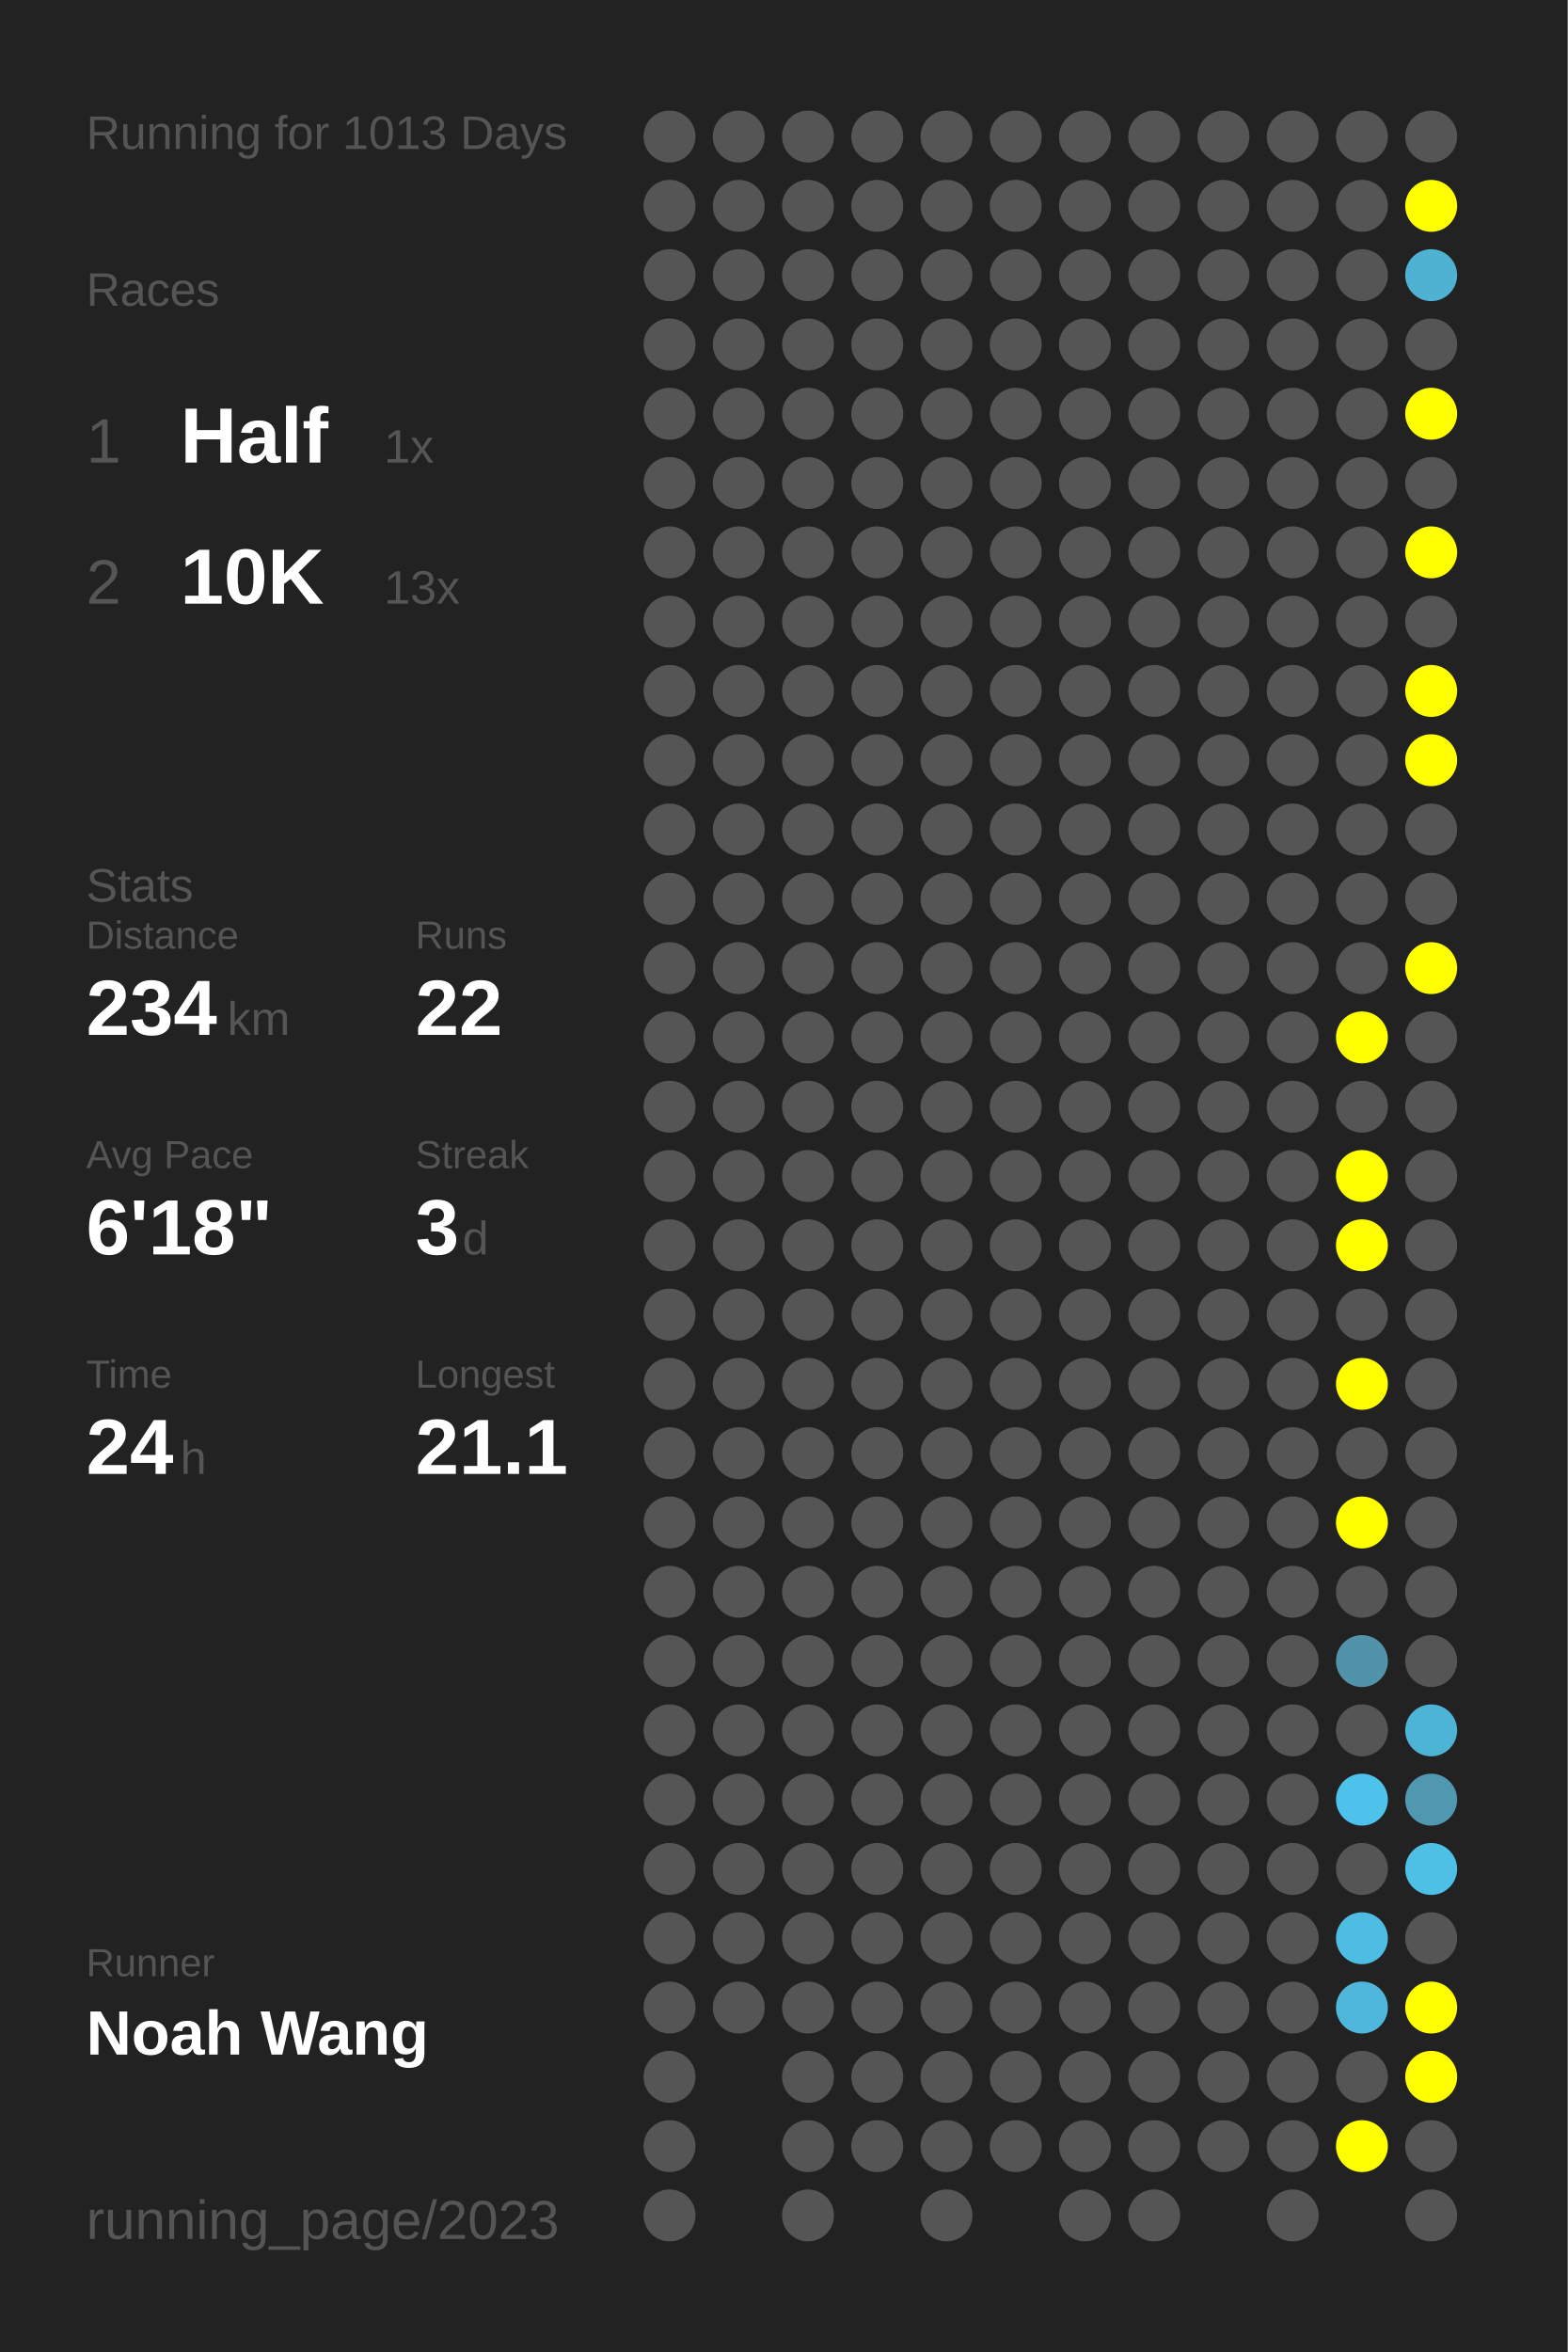
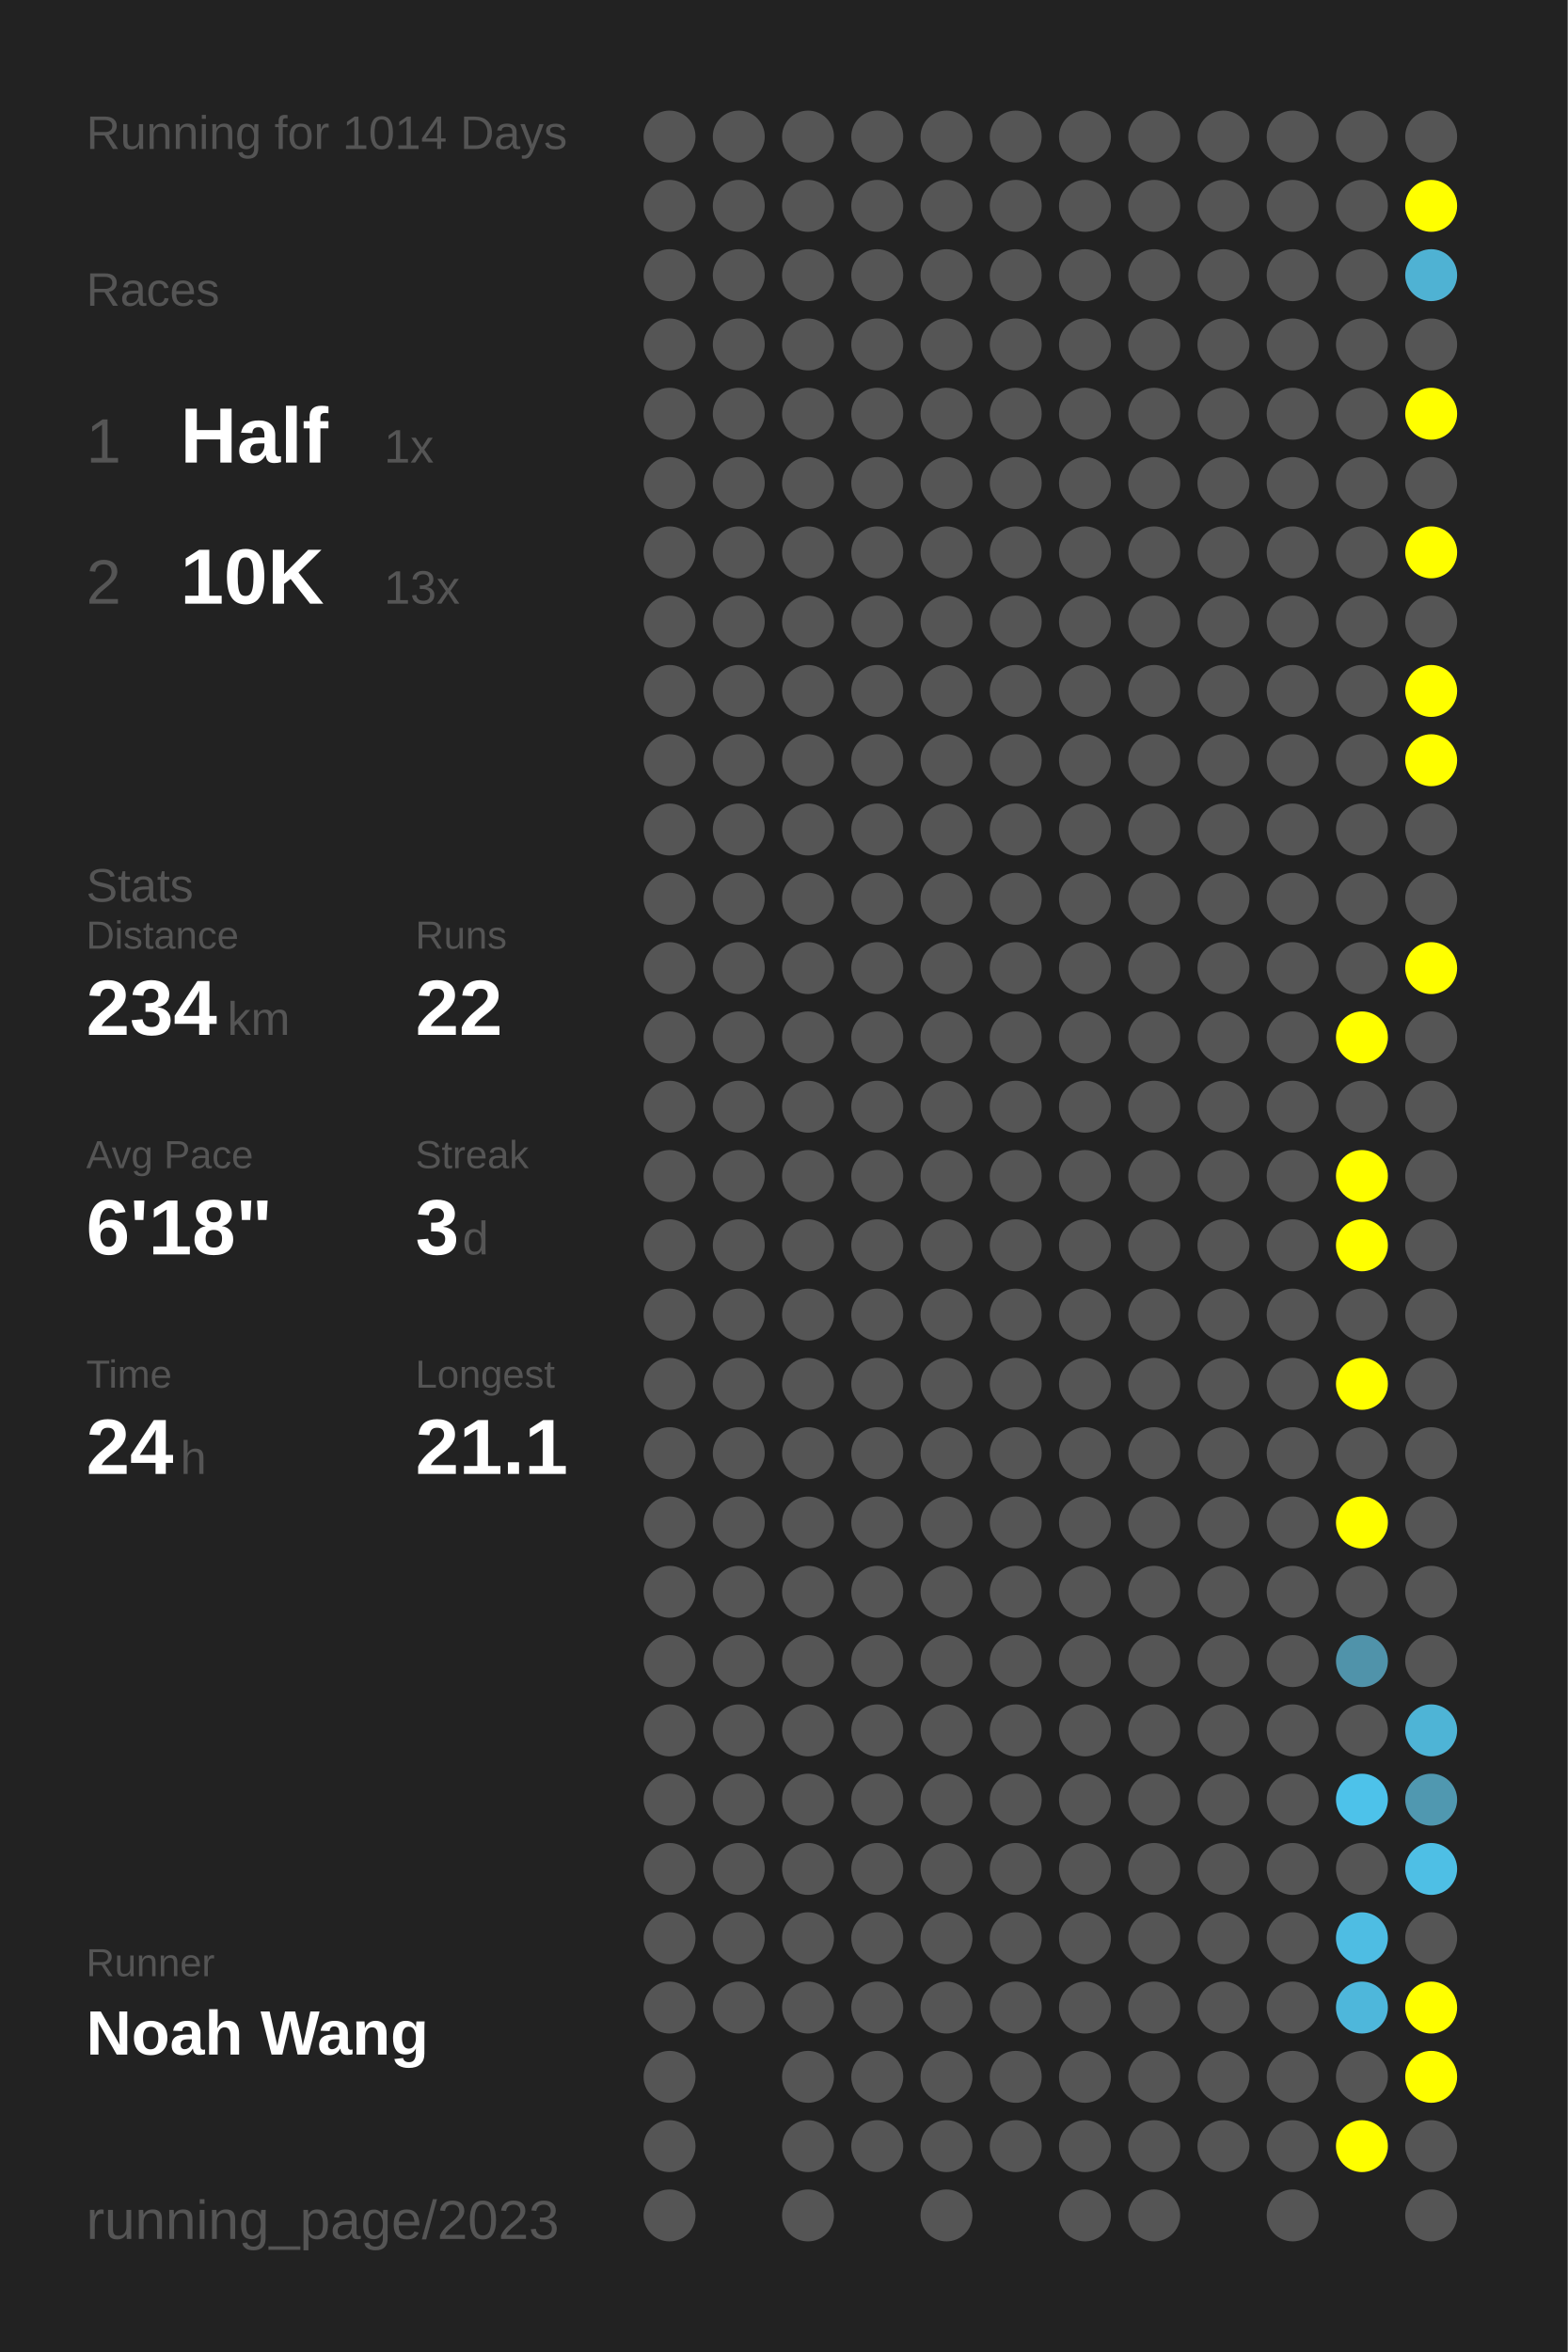
<svg xmlns="http://www.w3.org/2000/svg" baseProfile="full" height="300mm" version="1.1" viewBox="0,0,200,300" width="200mm">
  <defs />
  <rect fill="#222222" height="300" width="200" x="0" y="0" />
-   <text fill="#555555" style="font-size:6px; font-family:Arial;" x="11" y="19">Running for 1013 Days</text>
+   <text fill="#555555" style="font-size:6px; font-family:Arial;" x="11" y="19">Running for 1014 Days</text>
  <text fill="#555555" style="font-size:6px; font-family:Arial;" x="11" y="39">Races</text>
  <text fill="#555555" style="font-size:8px; font-family:Arial;" x="11" y="59">1</text>
  <text fill="#FFFFFF" style="font-size:10px; font-family:Arial; font-weight:bold;" x="23" y="59">Half</text>
  <text fill="#555555" style="font-size:6px; font-family:Arial;" x="49" y="59">1x</text>
  <text fill="#555555" style="font-size:8px; font-family:Arial;" x="11" y="77">2</text>
  <text fill="#FFFFFF" style="font-size:10px; font-family:Arial; font-weight:bold;" x="23" y="77">10K</text>
  <text fill="#555555" style="font-size:6px; font-family:Arial;" x="49" y="77">13x</text>
  <text fill="#555555" style="font-size:6px; font-family:Arial;" x="11" y="115">Stats</text>
  <text fill="#555555" style="font-size:5px; font-family:Arial;" x="11" y="121">Distance</text>
  <text fill="#FFFFFF" style="font-size:10px; font-family:Arial; font-weight:bold;" x="11" y="132">234</text>
  <text fill="#555555" style="font-size:6px; font-family:Arial;" x="29" y="132">km</text>
  <text fill="#555555" style="font-size:5px; font-family:Arial;" x="53" y="121">Runs</text>
  <text fill="#FFFFFF" style="font-size:10px; font-family:Arial; font-weight:bold;" x="53" y="132">22</text>
  <text fill="#555555" style="font-size:5px; font-family:Arial;" x="11" y="149">Avg Pace</text>
  <text fill="#FFFFFF" style="font-size:10px; font-family:Arial; font-weight:bold;" x="11" y="160">6'18"</text>
  <text fill="#555555" style="font-size:5px; font-family:Arial;" x="53" y="149">Streak</text>
  <text fill="#FFFFFF" style="font-size:10px; font-family:Arial; font-weight:bold;" x="53" y="160">3</text>
  <text fill="#555555" style="font-size:6px; font-family:Arial;" x="59" y="160">d</text>
  <text fill="#555555" style="font-size:5px; font-family:Arial;" x="11" y="177">Time</text>
  <text fill="#FFFFFF" style="font-size:10px; font-family:Arial; font-weight:bold;" x="11" y="188">24</text>
  <text fill="#555555" style="font-size:6px; font-family:Arial;" x="23" y="188">h</text>
  <text fill="#555555" style="font-size:5px; font-family:Arial;" x="53" y="177">Longest</text>
  <text fill="#FFFFFF" style="font-size:10px; font-family:Arial; font-weight:bold;" x="53" y="188">21.1</text>
  <text fill="#555555" style="font-size:5px; font-family:Arial;" x="11" y="252.065">Runner</text>
  <text fill="#FFFFFF" style="font-size:8px; font-family:Arial; font-weight:bold;" x="11" y="262.065">Noah Wang</text>
  <text fill="#555555" style="font-size:7px; font-family:Arial;" x="11" y="285.581">running_page/2023</text>
  <circle cx="85.417" cy="17.419" fill="#555555" r="3.312" />
  <circle cx="85.417" cy="26.258" fill="#555555" r="3.312" />
  <circle cx="85.417" cy="35.097" fill="#555555" r="3.312" />
  <circle cx="85.417" cy="43.935" fill="#555555" r="3.312" />
  <circle cx="85.417" cy="52.774" fill="#555555" r="3.312" />
  <circle cx="85.417" cy="61.613" fill="#555555" r="3.312" />
  <circle cx="85.417" cy="70.452" fill="#555555" r="3.312" />
  <circle cx="85.417" cy="79.29" fill="#555555" r="3.312" />
  <circle cx="85.417" cy="88.129" fill="#555555" r="3.312" />
  <circle cx="85.417" cy="96.968" fill="#555555" r="3.312" />
  <circle cx="85.417" cy="105.806" fill="#555555" r="3.312" />
  <circle cx="85.417" cy="114.645" fill="#555555" r="3.312" />
  <circle cx="85.417" cy="123.484" fill="#555555" r="3.312" />
  <circle cx="85.417" cy="132.323" fill="#555555" r="3.312" />
  <circle cx="85.417" cy="141.161" fill="#555555" r="3.312" />
  <circle cx="85.417" cy="150" fill="#555555" r="3.312" />
  <circle cx="85.417" cy="158.839" fill="#555555" r="3.312" />
  <circle cx="85.417" cy="167.677" fill="#555555" r="3.312" />
  <circle cx="85.417" cy="176.516" fill="#555555" r="3.312" />
  <circle cx="85.417" cy="185.355" fill="#555555" r="3.312" />
  <circle cx="85.417" cy="194.194" fill="#555555" r="3.312" />
  <circle cx="85.417" cy="203.032" fill="#555555" r="3.312" />
  <circle cx="85.417" cy="211.871" fill="#555555" r="3.312" />
  <circle cx="85.417" cy="220.71" fill="#555555" r="3.312" />
  <circle cx="85.417" cy="229.548" fill="#555555" r="3.312" />
  <circle cx="85.417" cy="238.387" fill="#555555" r="3.312" />
  <circle cx="85.417" cy="247.226" fill="#555555" r="3.312" />
  <circle cx="85.417" cy="256.065" fill="#555555" r="3.312" />
  <circle cx="85.417" cy="264.903" fill="#555555" r="3.312" />
  <circle cx="85.417" cy="273.742" fill="#555555" r="3.312" />
  <circle cx="85.417" cy="282.581" fill="#555555" r="3.312" />
  <circle cx="94.25" cy="17.419" fill="#555555" r="3.312" />
  <circle cx="94.25" cy="26.258" fill="#555555" r="3.312" />
  <circle cx="94.25" cy="35.097" fill="#555555" r="3.312" />
  <circle cx="94.25" cy="43.935" fill="#555555" r="3.312" />
  <circle cx="94.25" cy="52.774" fill="#555555" r="3.312" />
  <circle cx="94.25" cy="61.613" fill="#555555" r="3.312" />
  <circle cx="94.25" cy="70.452" fill="#555555" r="3.312" />
  <circle cx="94.25" cy="79.29" fill="#555555" r="3.312" />
  <circle cx="94.25" cy="88.129" fill="#555555" r="3.312" />
  <circle cx="94.25" cy="96.968" fill="#555555" r="3.312" />
  <circle cx="94.25" cy="105.806" fill="#555555" r="3.312" />
  <circle cx="94.25" cy="114.645" fill="#555555" r="3.312" />
  <circle cx="94.25" cy="123.484" fill="#555555" r="3.312" />
  <circle cx="94.25" cy="132.323" fill="#555555" r="3.312" />
  <circle cx="94.25" cy="141.161" fill="#555555" r="3.312" />
  <circle cx="94.25" cy="150" fill="#555555" r="3.312" />
  <circle cx="94.25" cy="158.839" fill="#555555" r="3.312" />
  <circle cx="94.25" cy="167.677" fill="#555555" r="3.312" />
  <circle cx="94.25" cy="176.516" fill="#555555" r="3.312" />
  <circle cx="94.25" cy="185.355" fill="#555555" r="3.312" />
  <circle cx="94.25" cy="194.194" fill="#555555" r="3.312" />
  <circle cx="94.25" cy="203.032" fill="#555555" r="3.312" />
  <circle cx="94.25" cy="211.871" fill="#555555" r="3.312" />
  <circle cx="94.25" cy="220.71" fill="#555555" r="3.312" />
  <circle cx="94.25" cy="229.548" fill="#555555" r="3.312" />
  <circle cx="94.25" cy="238.387" fill="#555555" r="3.312" />
  <circle cx="94.25" cy="247.226" fill="#555555" r="3.312" />
  <circle cx="94.25" cy="256.065" fill="#555555" r="3.312" />
  <circle cx="103.083" cy="17.419" fill="#555555" r="3.312" />
  <circle cx="103.083" cy="26.258" fill="#555555" r="3.312" />
  <circle cx="103.083" cy="35.097" fill="#555555" r="3.312" />
  <circle cx="103.083" cy="43.935" fill="#555555" r="3.312" />
  <circle cx="103.083" cy="52.774" fill="#555555" r="3.312" />
  <circle cx="103.083" cy="61.613" fill="#555555" r="3.312" />
  <circle cx="103.083" cy="70.452" fill="#555555" r="3.312" />
  <circle cx="103.083" cy="79.29" fill="#555555" r="3.312" />
  <circle cx="103.083" cy="88.129" fill="#555555" r="3.312" />
  <circle cx="103.083" cy="96.968" fill="#555555" r="3.312" />
  <circle cx="103.083" cy="105.806" fill="#555555" r="3.312" />
  <circle cx="103.083" cy="114.645" fill="#555555" r="3.312" />
  <circle cx="103.083" cy="123.484" fill="#555555" r="3.312" />
  <circle cx="103.083" cy="132.323" fill="#555555" r="3.312" />
  <circle cx="103.083" cy="141.161" fill="#555555" r="3.312" />
  <circle cx="103.083" cy="150" fill="#555555" r="3.312" />
  <circle cx="103.083" cy="158.839" fill="#555555" r="3.312" />
  <circle cx="103.083" cy="167.677" fill="#555555" r="3.312" />
  <circle cx="103.083" cy="176.516" fill="#555555" r="3.312" />
  <circle cx="103.083" cy="185.355" fill="#555555" r="3.312" />
  <circle cx="103.083" cy="194.194" fill="#555555" r="3.312" />
  <circle cx="103.083" cy="203.032" fill="#555555" r="3.312" />
  <circle cx="103.083" cy="211.871" fill="#555555" r="3.312" />
  <circle cx="103.083" cy="220.71" fill="#555555" r="3.312" />
  <circle cx="103.083" cy="229.548" fill="#555555" r="3.312" />
  <circle cx="103.083" cy="238.387" fill="#555555" r="3.312" />
  <circle cx="103.083" cy="247.226" fill="#555555" r="3.312" />
  <circle cx="103.083" cy="256.065" fill="#555555" r="3.312" />
  <circle cx="103.083" cy="264.903" fill="#555555" r="3.312" />
  <circle cx="103.083" cy="273.742" fill="#555555" r="3.312" />
  <circle cx="103.083" cy="282.581" fill="#555555" r="3.312" />
  <circle cx="111.917" cy="17.419" fill="#555555" r="3.312" />
  <circle cx="111.917" cy="26.258" fill="#555555" r="3.312" />
  <circle cx="111.917" cy="35.097" fill="#555555" r="3.312" />
  <circle cx="111.917" cy="43.935" fill="#555555" r="3.312" />
  <circle cx="111.917" cy="52.774" fill="#555555" r="3.312" />
  <circle cx="111.917" cy="61.613" fill="#555555" r="3.312" />
  <circle cx="111.917" cy="70.452" fill="#555555" r="3.312" />
  <circle cx="111.917" cy="79.29" fill="#555555" r="3.312" />
  <circle cx="111.917" cy="88.129" fill="#555555" r="3.312" />
  <circle cx="111.917" cy="96.968" fill="#555555" r="3.312" />
  <circle cx="111.917" cy="105.806" fill="#555555" r="3.312" />
  <circle cx="111.917" cy="114.645" fill="#555555" r="3.312" />
  <circle cx="111.917" cy="123.484" fill="#555555" r="3.312" />
  <circle cx="111.917" cy="132.323" fill="#555555" r="3.312" />
  <circle cx="111.917" cy="141.161" fill="#555555" r="3.312" />
  <circle cx="111.917" cy="150" fill="#555555" r="3.312" />
  <circle cx="111.917" cy="158.839" fill="#555555" r="3.312" />
  <circle cx="111.917" cy="167.677" fill="#555555" r="3.312" />
  <circle cx="111.917" cy="176.516" fill="#555555" r="3.312" />
  <circle cx="111.917" cy="185.355" fill="#555555" r="3.312" />
  <circle cx="111.917" cy="194.194" fill="#555555" r="3.312" />
  <circle cx="111.917" cy="203.032" fill="#555555" r="3.312" />
  <circle cx="111.917" cy="211.871" fill="#555555" r="3.312" />
  <circle cx="111.917" cy="220.71" fill="#555555" r="3.312" />
  <circle cx="111.917" cy="229.548" fill="#555555" r="3.312" />
  <circle cx="111.917" cy="238.387" fill="#555555" r="3.312" />
  <circle cx="111.917" cy="247.226" fill="#555555" r="3.312" />
  <circle cx="111.917" cy="256.065" fill="#555555" r="3.312" />
  <circle cx="111.917" cy="264.903" fill="#555555" r="3.312" />
  <circle cx="111.917" cy="273.742" fill="#555555" r="3.312" />
  <circle cx="120.75" cy="17.419" fill="#555555" r="3.312" />
  <circle cx="120.75" cy="26.258" fill="#555555" r="3.312" />
  <circle cx="120.75" cy="35.097" fill="#555555" r="3.312" />
  <circle cx="120.75" cy="43.935" fill="#555555" r="3.312" />
  <circle cx="120.75" cy="52.774" fill="#555555" r="3.312" />
  <circle cx="120.75" cy="61.613" fill="#555555" r="3.312" />
  <circle cx="120.75" cy="70.452" fill="#555555" r="3.312" />
  <circle cx="120.75" cy="79.29" fill="#555555" r="3.312" />
  <circle cx="120.75" cy="88.129" fill="#555555" r="3.312" />
  <circle cx="120.75" cy="96.968" fill="#555555" r="3.312" />
  <circle cx="120.75" cy="105.806" fill="#555555" r="3.312" />
  <circle cx="120.75" cy="114.645" fill="#555555" r="3.312" />
  <circle cx="120.75" cy="123.484" fill="#555555" r="3.312" />
  <circle cx="120.75" cy="132.323" fill="#555555" r="3.312" />
  <circle cx="120.75" cy="141.161" fill="#555555" r="3.312" />
  <circle cx="120.75" cy="150" fill="#555555" r="3.312" />
  <circle cx="120.75" cy="158.839" fill="#555555" r="3.312" />
  <circle cx="120.75" cy="167.677" fill="#555555" r="3.312" />
  <circle cx="120.75" cy="176.516" fill="#555555" r="3.312" />
  <circle cx="120.75" cy="185.355" fill="#555555" r="3.312" />
  <circle cx="120.75" cy="194.194" fill="#555555" r="3.312" />
  <circle cx="120.75" cy="203.032" fill="#555555" r="3.312" />
  <circle cx="120.75" cy="211.871" fill="#555555" r="3.312" />
  <circle cx="120.75" cy="220.71" fill="#555555" r="3.312" />
  <circle cx="120.75" cy="229.548" fill="#555555" r="3.312" />
  <circle cx="120.75" cy="238.387" fill="#555555" r="3.312" />
  <circle cx="120.75" cy="247.226" fill="#555555" r="3.312" />
  <circle cx="120.75" cy="256.065" fill="#555555" r="3.312" />
  <circle cx="120.75" cy="264.903" fill="#555555" r="3.312" />
  <circle cx="120.75" cy="273.742" fill="#555555" r="3.312" />
  <circle cx="120.75" cy="282.581" fill="#555555" r="3.312" />
  <circle cx="129.583" cy="17.419" fill="#555555" r="3.312" />
  <circle cx="129.583" cy="26.258" fill="#555555" r="3.312" />
  <circle cx="129.583" cy="35.097" fill="#555555" r="3.312" />
  <circle cx="129.583" cy="43.935" fill="#555555" r="3.312" />
  <circle cx="129.583" cy="52.774" fill="#555555" r="3.312" />
  <circle cx="129.583" cy="61.613" fill="#555555" r="3.312" />
  <circle cx="129.583" cy="70.452" fill="#555555" r="3.312" />
  <circle cx="129.583" cy="79.29" fill="#555555" r="3.312" />
  <circle cx="129.583" cy="88.129" fill="#555555" r="3.312" />
  <circle cx="129.583" cy="96.968" fill="#555555" r="3.312" />
  <circle cx="129.583" cy="105.806" fill="#555555" r="3.312" />
  <circle cx="129.583" cy="114.645" fill="#555555" r="3.312" />
  <circle cx="129.583" cy="123.484" fill="#555555" r="3.312" />
  <circle cx="129.583" cy="132.323" fill="#555555" r="3.312" />
  <circle cx="129.583" cy="141.161" fill="#555555" r="3.312" />
  <circle cx="129.583" cy="150" fill="#555555" r="3.312" />
  <circle cx="129.583" cy="158.839" fill="#555555" r="3.312" />
  <circle cx="129.583" cy="167.677" fill="#555555" r="3.312" />
  <circle cx="129.583" cy="176.516" fill="#555555" r="3.312" />
  <circle cx="129.583" cy="185.355" fill="#555555" r="3.312" />
  <circle cx="129.583" cy="194.194" fill="#555555" r="3.312" />
  <circle cx="129.583" cy="203.032" fill="#555555" r="3.312" />
  <circle cx="129.583" cy="211.871" fill="#555555" r="3.312" />
  <circle cx="129.583" cy="220.71" fill="#555555" r="3.312" />
  <circle cx="129.583" cy="229.548" fill="#555555" r="3.312" />
  <circle cx="129.583" cy="238.387" fill="#555555" r="3.312" />
  <circle cx="129.583" cy="247.226" fill="#555555" r="3.312" />
  <circle cx="129.583" cy="256.065" fill="#555555" r="3.312" />
  <circle cx="129.583" cy="264.903" fill="#555555" r="3.312" />
  <circle cx="129.583" cy="273.742" fill="#555555" r="3.312" />
  <circle cx="138.417" cy="17.419" fill="#555555" r="3.312" />
  <circle cx="138.417" cy="26.258" fill="#555555" r="3.312" />
  <circle cx="138.417" cy="35.097" fill="#555555" r="3.312" />
  <circle cx="138.417" cy="43.935" fill="#555555" r="3.312" />
  <circle cx="138.417" cy="52.774" fill="#555555" r="3.312" />
  <circle cx="138.417" cy="61.613" fill="#555555" r="3.312" />
  <circle cx="138.417" cy="70.452" fill="#555555" r="3.312" />
  <circle cx="138.417" cy="79.29" fill="#555555" r="3.312" />
  <circle cx="138.417" cy="88.129" fill="#555555" r="3.312" />
  <circle cx="138.417" cy="96.968" fill="#555555" r="3.312" />
  <circle cx="138.417" cy="105.806" fill="#555555" r="3.312" />
  <circle cx="138.417" cy="114.645" fill="#555555" r="3.312" />
  <circle cx="138.417" cy="123.484" fill="#555555" r="3.312" />
  <circle cx="138.417" cy="132.323" fill="#555555" r="3.312" />
  <circle cx="138.417" cy="141.161" fill="#555555" r="3.312" />
  <circle cx="138.417" cy="150" fill="#555555" r="3.312" />
  <circle cx="138.417" cy="158.839" fill="#555555" r="3.312" />
  <circle cx="138.417" cy="167.677" fill="#555555" r="3.312" />
  <circle cx="138.417" cy="176.516" fill="#555555" r="3.312" />
  <circle cx="138.417" cy="185.355" fill="#555555" r="3.312" />
  <circle cx="138.417" cy="194.194" fill="#555555" r="3.312" />
  <circle cx="138.417" cy="203.032" fill="#555555" r="3.312" />
  <circle cx="138.417" cy="211.871" fill="#555555" r="3.312" />
  <circle cx="138.417" cy="220.71" fill="#555555" r="3.312" />
  <circle cx="138.417" cy="229.548" fill="#555555" r="3.312" />
  <circle cx="138.417" cy="238.387" fill="#555555" r="3.312" />
  <circle cx="138.417" cy="247.226" fill="#555555" r="3.312" />
  <circle cx="138.417" cy="256.065" fill="#555555" r="3.312" />
  <circle cx="138.417" cy="264.903" fill="#555555" r="3.312" />
  <circle cx="138.417" cy="273.742" fill="#555555" r="3.312" />
  <circle cx="138.417" cy="282.581" fill="#555555" r="3.312" />
  <circle cx="147.25" cy="17.419" fill="#555555" r="3.312" />
  <circle cx="147.25" cy="26.258" fill="#555555" r="3.312" />
  <circle cx="147.25" cy="35.097" fill="#555555" r="3.312" />
  <circle cx="147.25" cy="43.935" fill="#555555" r="3.312" />
  <circle cx="147.25" cy="52.774" fill="#555555" r="3.312" />
  <circle cx="147.25" cy="61.613" fill="#555555" r="3.312" />
  <circle cx="147.25" cy="70.452" fill="#555555" r="3.312" />
  <circle cx="147.25" cy="79.29" fill="#555555" r="3.312" />
  <circle cx="147.25" cy="88.129" fill="#555555" r="3.312" />
  <circle cx="147.25" cy="96.968" fill="#555555" r="3.312" />
  <circle cx="147.25" cy="105.806" fill="#555555" r="3.312" />
  <circle cx="147.25" cy="114.645" fill="#555555" r="3.312" />
  <circle cx="147.25" cy="123.484" fill="#555555" r="3.312" />
  <circle cx="147.25" cy="132.323" fill="#555555" r="3.312" />
  <circle cx="147.25" cy="141.161" fill="#555555" r="3.312" />
  <circle cx="147.25" cy="150" fill="#555555" r="3.312" />
  <circle cx="147.25" cy="158.839" fill="#555555" r="3.312" />
  <circle cx="147.25" cy="167.677" fill="#555555" r="3.312" />
  <circle cx="147.25" cy="176.516" fill="#555555" r="3.312" />
  <circle cx="147.25" cy="185.355" fill="#555555" r="3.312" />
  <circle cx="147.25" cy="194.194" fill="#555555" r="3.312" />
  <circle cx="147.25" cy="203.032" fill="#555555" r="3.312" />
  <circle cx="147.25" cy="211.871" fill="#555555" r="3.312" />
  <circle cx="147.25" cy="220.71" fill="#555555" r="3.312" />
  <circle cx="147.25" cy="229.548" fill="#555555" r="3.312" />
  <circle cx="147.25" cy="238.387" fill="#555555" r="3.312" />
  <circle cx="147.25" cy="247.226" fill="#555555" r="3.312" />
  <circle cx="147.25" cy="256.065" fill="#555555" r="3.312" />
  <circle cx="147.25" cy="264.903" fill="#555555" r="3.312" />
  <circle cx="147.25" cy="273.742" fill="#555555" r="3.312" />
  <circle cx="147.25" cy="282.581" fill="#555555" r="3.312" />
  <circle cx="156.083" cy="17.419" fill="#555555" r="3.312" />
  <circle cx="156.083" cy="26.258" fill="#555555" r="3.312" />
  <circle cx="156.083" cy="35.097" fill="#555555" r="3.312" />
  <circle cx="156.083" cy="43.935" fill="#555555" r="3.312" />
  <circle cx="156.083" cy="52.774" fill="#555555" r="3.312" />
  <circle cx="156.083" cy="61.613" fill="#555555" r="3.312" />
  <circle cx="156.083" cy="70.452" fill="#555555" r="3.312" />
  <circle cx="156.083" cy="79.29" fill="#555555" r="3.312" />
  <circle cx="156.083" cy="88.129" fill="#555555" r="3.312" />
  <circle cx="156.083" cy="96.968" fill="#555555" r="3.312" />
  <circle cx="156.083" cy="105.806" fill="#555555" r="3.312" />
  <circle cx="156.083" cy="114.645" fill="#555555" r="3.312" />
  <circle cx="156.083" cy="123.484" fill="#555555" r="3.312" />
  <circle cx="156.083" cy="132.323" fill="#555555" r="3.312" />
  <circle cx="156.083" cy="141.161" fill="#555555" r="3.312" />
  <circle cx="156.083" cy="150" fill="#555555" r="3.312" />
  <circle cx="156.083" cy="158.839" fill="#555555" r="3.312" />
  <circle cx="156.083" cy="167.677" fill="#555555" r="3.312" />
  <circle cx="156.083" cy="176.516" fill="#555555" r="3.312" />
  <circle cx="156.083" cy="185.355" fill="#555555" r="3.312" />
  <circle cx="156.083" cy="194.194" fill="#555555" r="3.312" />
  <circle cx="156.083" cy="203.032" fill="#555555" r="3.312" />
  <circle cx="156.083" cy="211.871" fill="#555555" r="3.312" />
  <circle cx="156.083" cy="220.71" fill="#555555" r="3.312" />
  <circle cx="156.083" cy="229.548" fill="#555555" r="3.312" />
  <circle cx="156.083" cy="238.387" fill="#555555" r="3.312" />
  <circle cx="156.083" cy="247.226" fill="#555555" r="3.312" />
  <circle cx="156.083" cy="256.065" fill="#555555" r="3.312" />
  <circle cx="156.083" cy="264.903" fill="#555555" r="3.312" />
  <circle cx="156.083" cy="273.742" fill="#555555" r="3.312" />
  <circle cx="164.917" cy="17.419" fill="#555555" r="3.312" />
  <circle cx="164.917" cy="26.258" fill="#555555" r="3.312" />
  <circle cx="164.917" cy="35.097" fill="#555555" r="3.312" />
  <circle cx="164.917" cy="43.935" fill="#555555" r="3.312" />
  <circle cx="164.917" cy="52.774" fill="#555555" r="3.312" />
  <circle cx="164.917" cy="61.613" fill="#555555" r="3.312" />
  <circle cx="164.917" cy="70.452" fill="#555555" r="3.312" />
  <circle cx="164.917" cy="79.29" fill="#555555" r="3.312" />
  <circle cx="164.917" cy="88.129" fill="#555555" r="3.312" />
  <circle cx="164.917" cy="96.968" fill="#555555" r="3.312" />
  <circle cx="164.917" cy="105.806" fill="#555555" r="3.312" />
  <circle cx="164.917" cy="114.645" fill="#555555" r="3.312" />
  <circle cx="164.917" cy="123.484" fill="#555555" r="3.312" />
  <circle cx="164.917" cy="132.323" fill="#555555" r="3.312" />
  <circle cx="164.917" cy="141.161" fill="#555555" r="3.312" />
  <circle cx="164.917" cy="150" fill="#555555" r="3.312" />
  <circle cx="164.917" cy="158.839" fill="#555555" r="3.312" />
  <circle cx="164.917" cy="167.677" fill="#555555" r="3.312" />
  <circle cx="164.917" cy="176.516" fill="#555555" r="3.312" />
  <circle cx="164.917" cy="185.355" fill="#555555" r="3.312" />
  <circle cx="164.917" cy="194.194" fill="#555555" r="3.312" />
  <circle cx="164.917" cy="203.032" fill="#555555" r="3.312" />
  <circle cx="164.917" cy="211.871" fill="#555555" r="3.312" />
  <circle cx="164.917" cy="220.71" fill="#555555" r="3.312" />
  <circle cx="164.917" cy="229.548" fill="#555555" r="3.312" />
  <circle cx="164.917" cy="238.387" fill="#555555" r="3.312" />
  <circle cx="164.917" cy="247.226" fill="#555555" r="3.312" />
  <circle cx="164.917" cy="256.065" fill="#555555" r="3.312" />
  <circle cx="164.917" cy="264.903" fill="#555555" r="3.312" />
  <circle cx="164.917" cy="273.742" fill="#555555" r="3.312" />
  <circle cx="164.917" cy="282.581" fill="#555555" r="3.312" />
  <circle cx="173.75" cy="17.419" fill="#555555" r="3.312" />
  <circle cx="173.75" cy="26.258" fill="#555555" r="3.312" />
  <circle cx="173.75" cy="35.097" fill="#555555" r="3.312" />
  <circle cx="173.75" cy="43.935" fill="#555555" r="3.312" />
  <circle cx="173.75" cy="52.774" fill="#555555" r="3.312" />
  <circle cx="173.75" cy="61.613" fill="#555555" r="3.312" />
  <circle cx="173.75" cy="70.452" fill="#555555" r="3.312" />
  <circle cx="173.75" cy="79.29" fill="#555555" r="3.312" />
  <circle cx="173.75" cy="88.129" fill="#555555" r="3.312" />
  <circle cx="173.75" cy="96.968" fill="#555555" r="3.312" />
  <circle cx="173.75" cy="105.806" fill="#555555" r="3.312" />
  <circle cx="173.75" cy="114.645" fill="#555555" r="3.312" />
  <circle cx="173.75" cy="123.484" fill="#555555" r="3.312" />
  <circle cx="173.75" cy="132.323" fill="#FFFF00" r="3.312" />
  <circle cx="173.75" cy="141.161" fill="#555555" r="3.312" />
  <circle cx="173.75" cy="150" fill="#FFFF00" r="3.312" />
  <circle cx="173.75" cy="158.839" fill="#FFFF00" r="3.312" />
  <circle cx="173.75" cy="167.677" fill="#555555" r="3.312" />
  <circle cx="173.75" cy="176.516" fill="#FFFF00" r="3.312" />
  <circle cx="173.75" cy="185.355" fill="#555555" r="3.312" />
  <circle cx="173.75" cy="194.194" fill="#FFFF00" r="3.312" />
  <circle cx="173.75" cy="203.032" fill="#555555" r="3.312" />
  <circle cx="173.75" cy="211.871" fill="#5093aa" r="3.312" />
  <circle cx="173.75" cy="220.71" fill="#555555" r="3.312" />
  <circle cx="173.75" cy="229.548" fill="#4dc2ea" r="3.312" />
  <circle cx="173.75" cy="238.387" fill="#555555" r="3.312" />
  <circle cx="173.75" cy="247.226" fill="#4ebde3" r="3.312" />
  <circle cx="173.75" cy="256.065" fill="#4eb7db" r="3.312" />
  <circle cx="173.75" cy="264.903" fill="#555555" r="3.312" />
  <circle cx="173.75" cy="273.742" fill="#FFFF00" r="3.312" />
  <circle cx="182.583" cy="17.419" fill="#555555" r="3.312" />
  <circle cx="182.583" cy="26.258" fill="#FFFF00" r="3.312" />
  <circle cx="182.583" cy="35.097" fill="#4fb2d3" r="3.312" />
  <circle cx="182.583" cy="43.935" fill="#555555" r="3.312" />
  <circle cx="182.583" cy="52.774" fill="#FFFF00" r="3.312" />
  <circle cx="182.583" cy="61.613" fill="#555555" r="3.312" />
  <circle cx="182.583" cy="70.452" fill="#FFFF00" r="3.312" />
  <circle cx="182.583" cy="79.29" fill="#555555" r="3.312" />
  <circle cx="182.583" cy="88.129" fill="#FFFF00" r="3.312" />
  <circle cx="182.583" cy="96.968" fill="#FFFF00" r="3.312" />
  <circle cx="182.583" cy="105.806" fill="#555555" r="3.312" />
  <circle cx="182.583" cy="114.645" fill="#555555" r="3.312" />
  <circle cx="182.583" cy="123.484" fill="#FFFF00" r="3.312" />
  <circle cx="182.583" cy="132.323" fill="#555555" r="3.312" />
  <circle cx="182.583" cy="141.161" fill="#555555" r="3.312" />
  <circle cx="182.583" cy="150" fill="#555555" r="3.312" />
  <circle cx="182.583" cy="158.839" fill="#555555" r="3.312" />
  <circle cx="182.583" cy="167.677" fill="#555555" r="3.312" />
  <circle cx="182.583" cy="176.516" fill="#555555" r="3.312" />
  <circle cx="182.583" cy="185.355" fill="#555555" r="3.312" />
  <circle cx="182.583" cy="194.194" fill="#555555" r="3.312" />
  <circle cx="182.583" cy="203.032" fill="#555555" r="3.312" />
  <circle cx="182.583" cy="211.871" fill="#555555" r="3.312" />
  <circle cx="182.583" cy="220.71" fill="#4eb4d6" r="3.312" />
  <circle cx="182.583" cy="229.548" fill="#5098b0" r="3.312" />
  <circle cx="182.583" cy="238.387" fill="#4ebfe5" r="3.312" />
  <circle cx="182.583" cy="247.226" fill="#555555" r="3.312" />
  <circle cx="182.583" cy="256.065" fill="#FFFF00" r="3.312" />
  <circle cx="182.583" cy="264.903" fill="#FFFF00" r="3.312" />
  <circle cx="182.583" cy="273.742" fill="#555555" r="3.312" />
  <circle cx="182.583" cy="282.581" fill="#555555" r="3.312" />
</svg>
